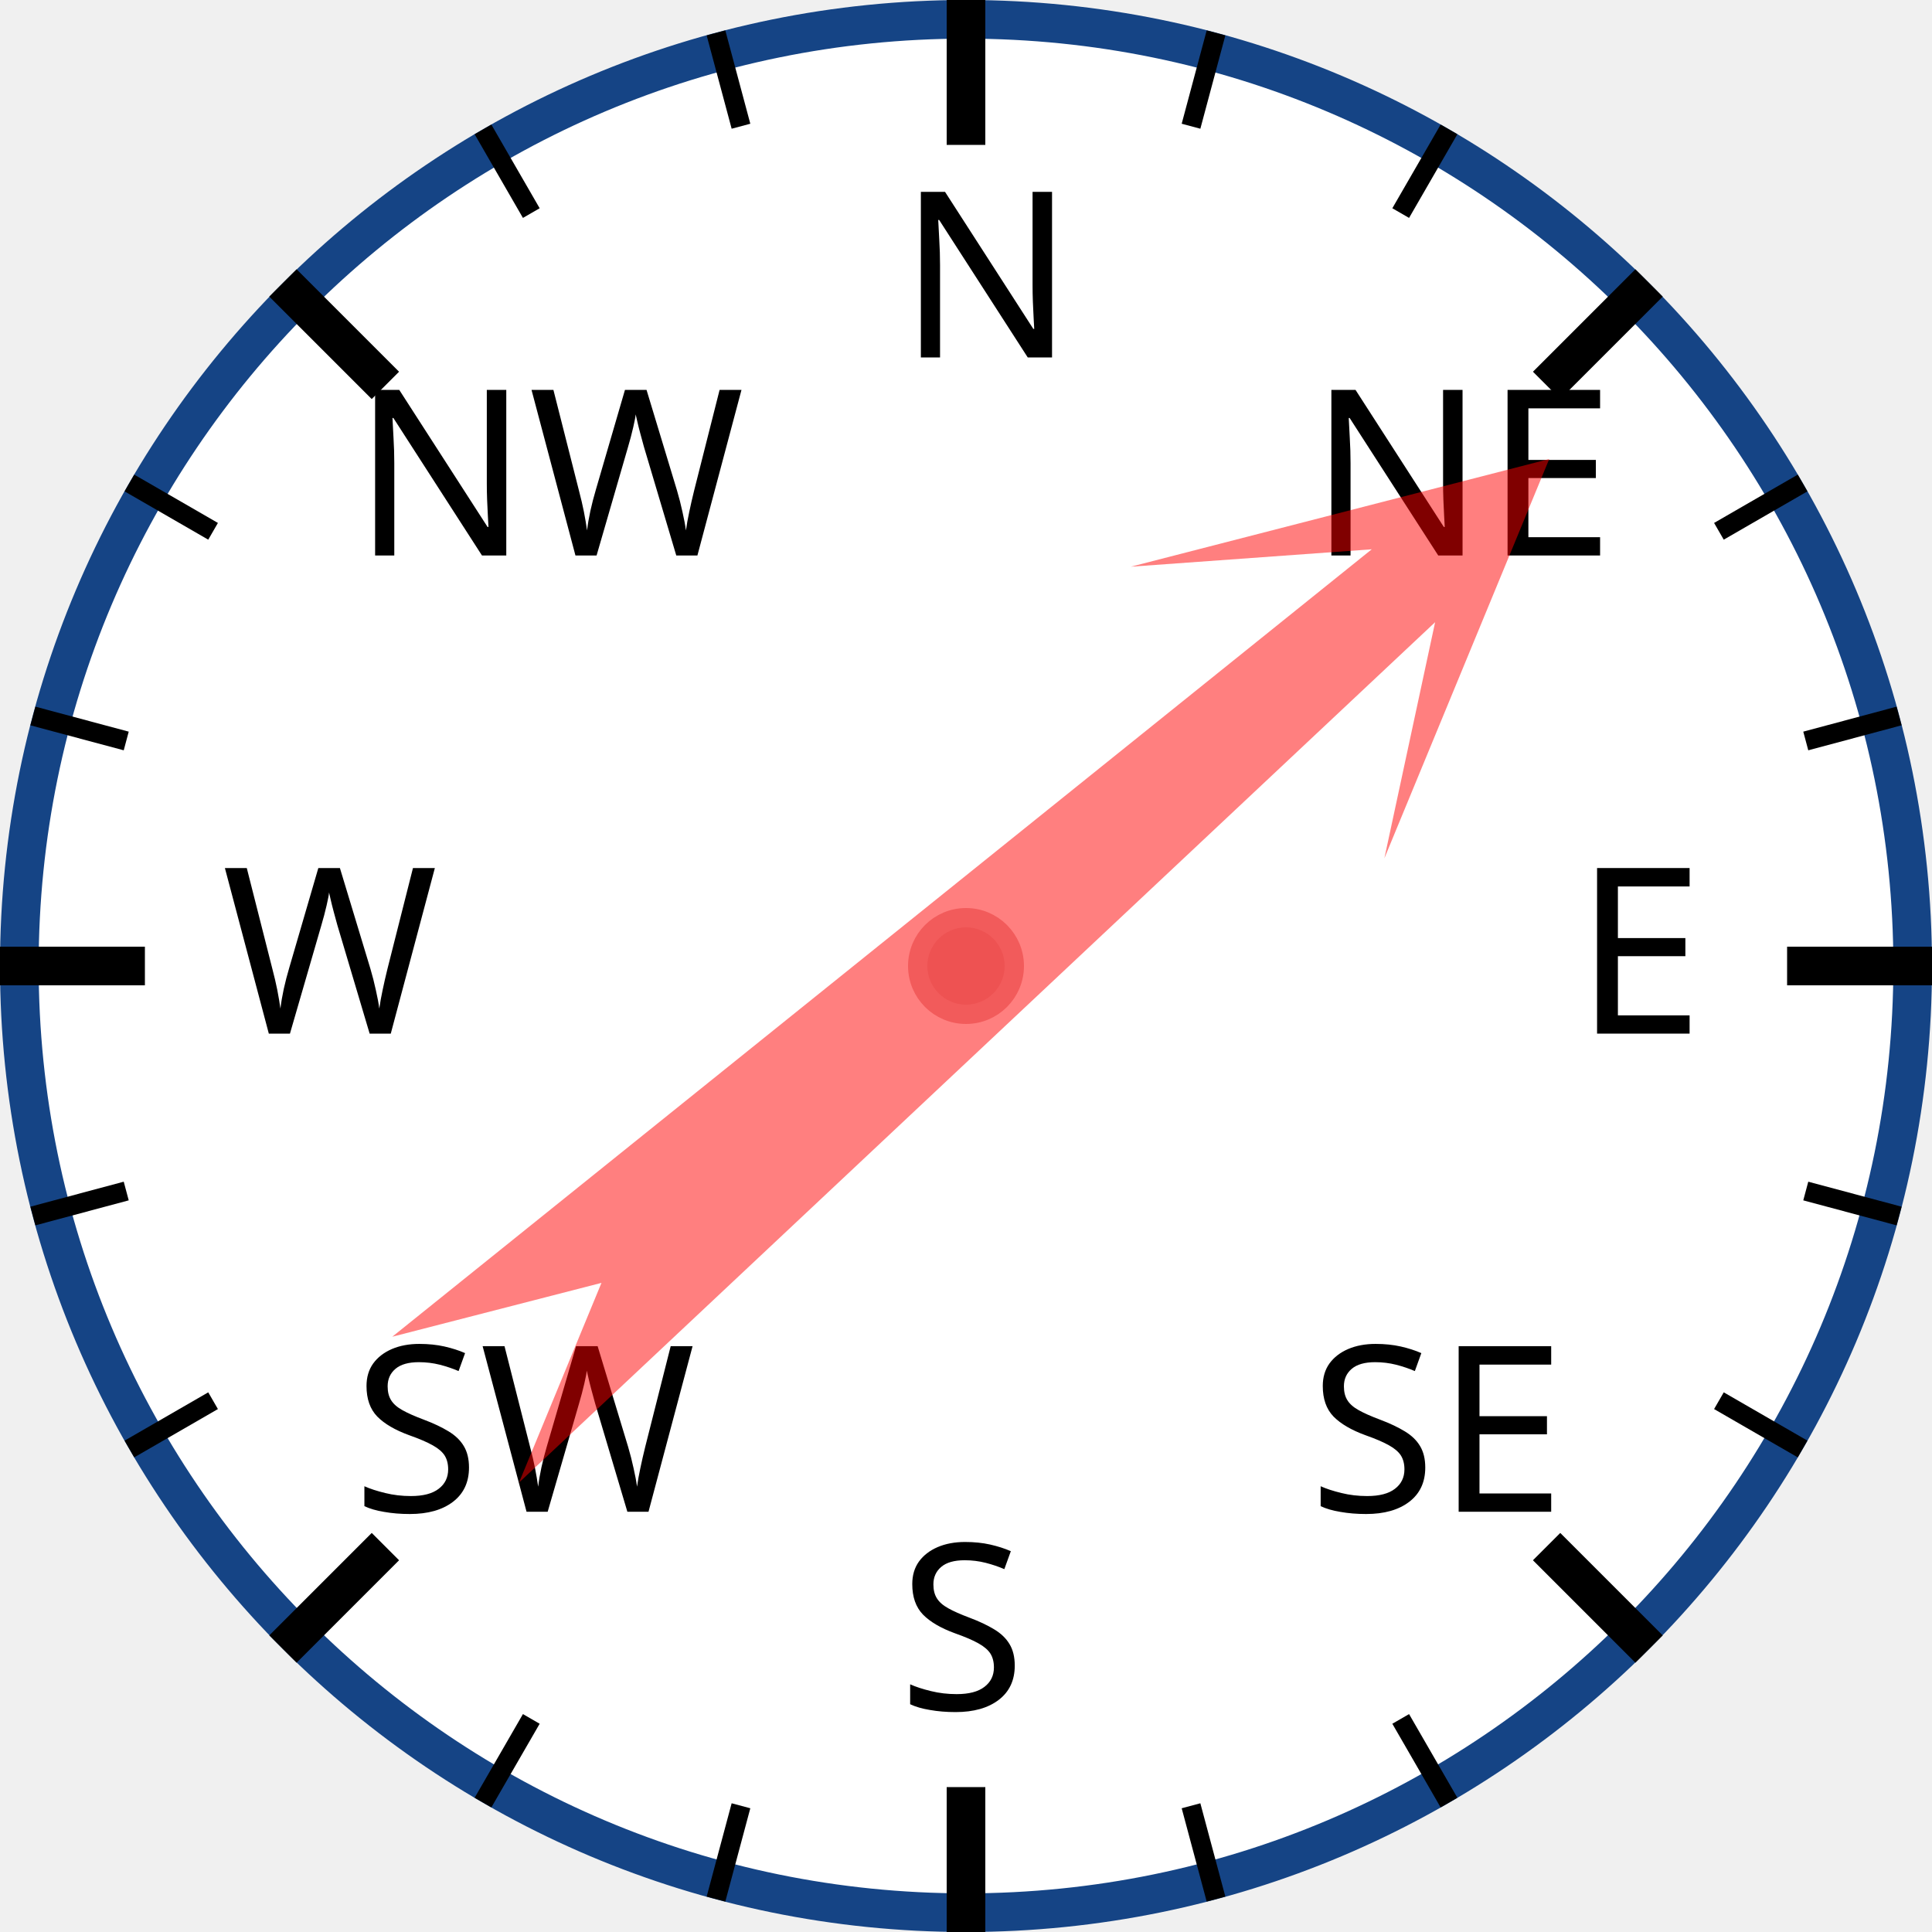
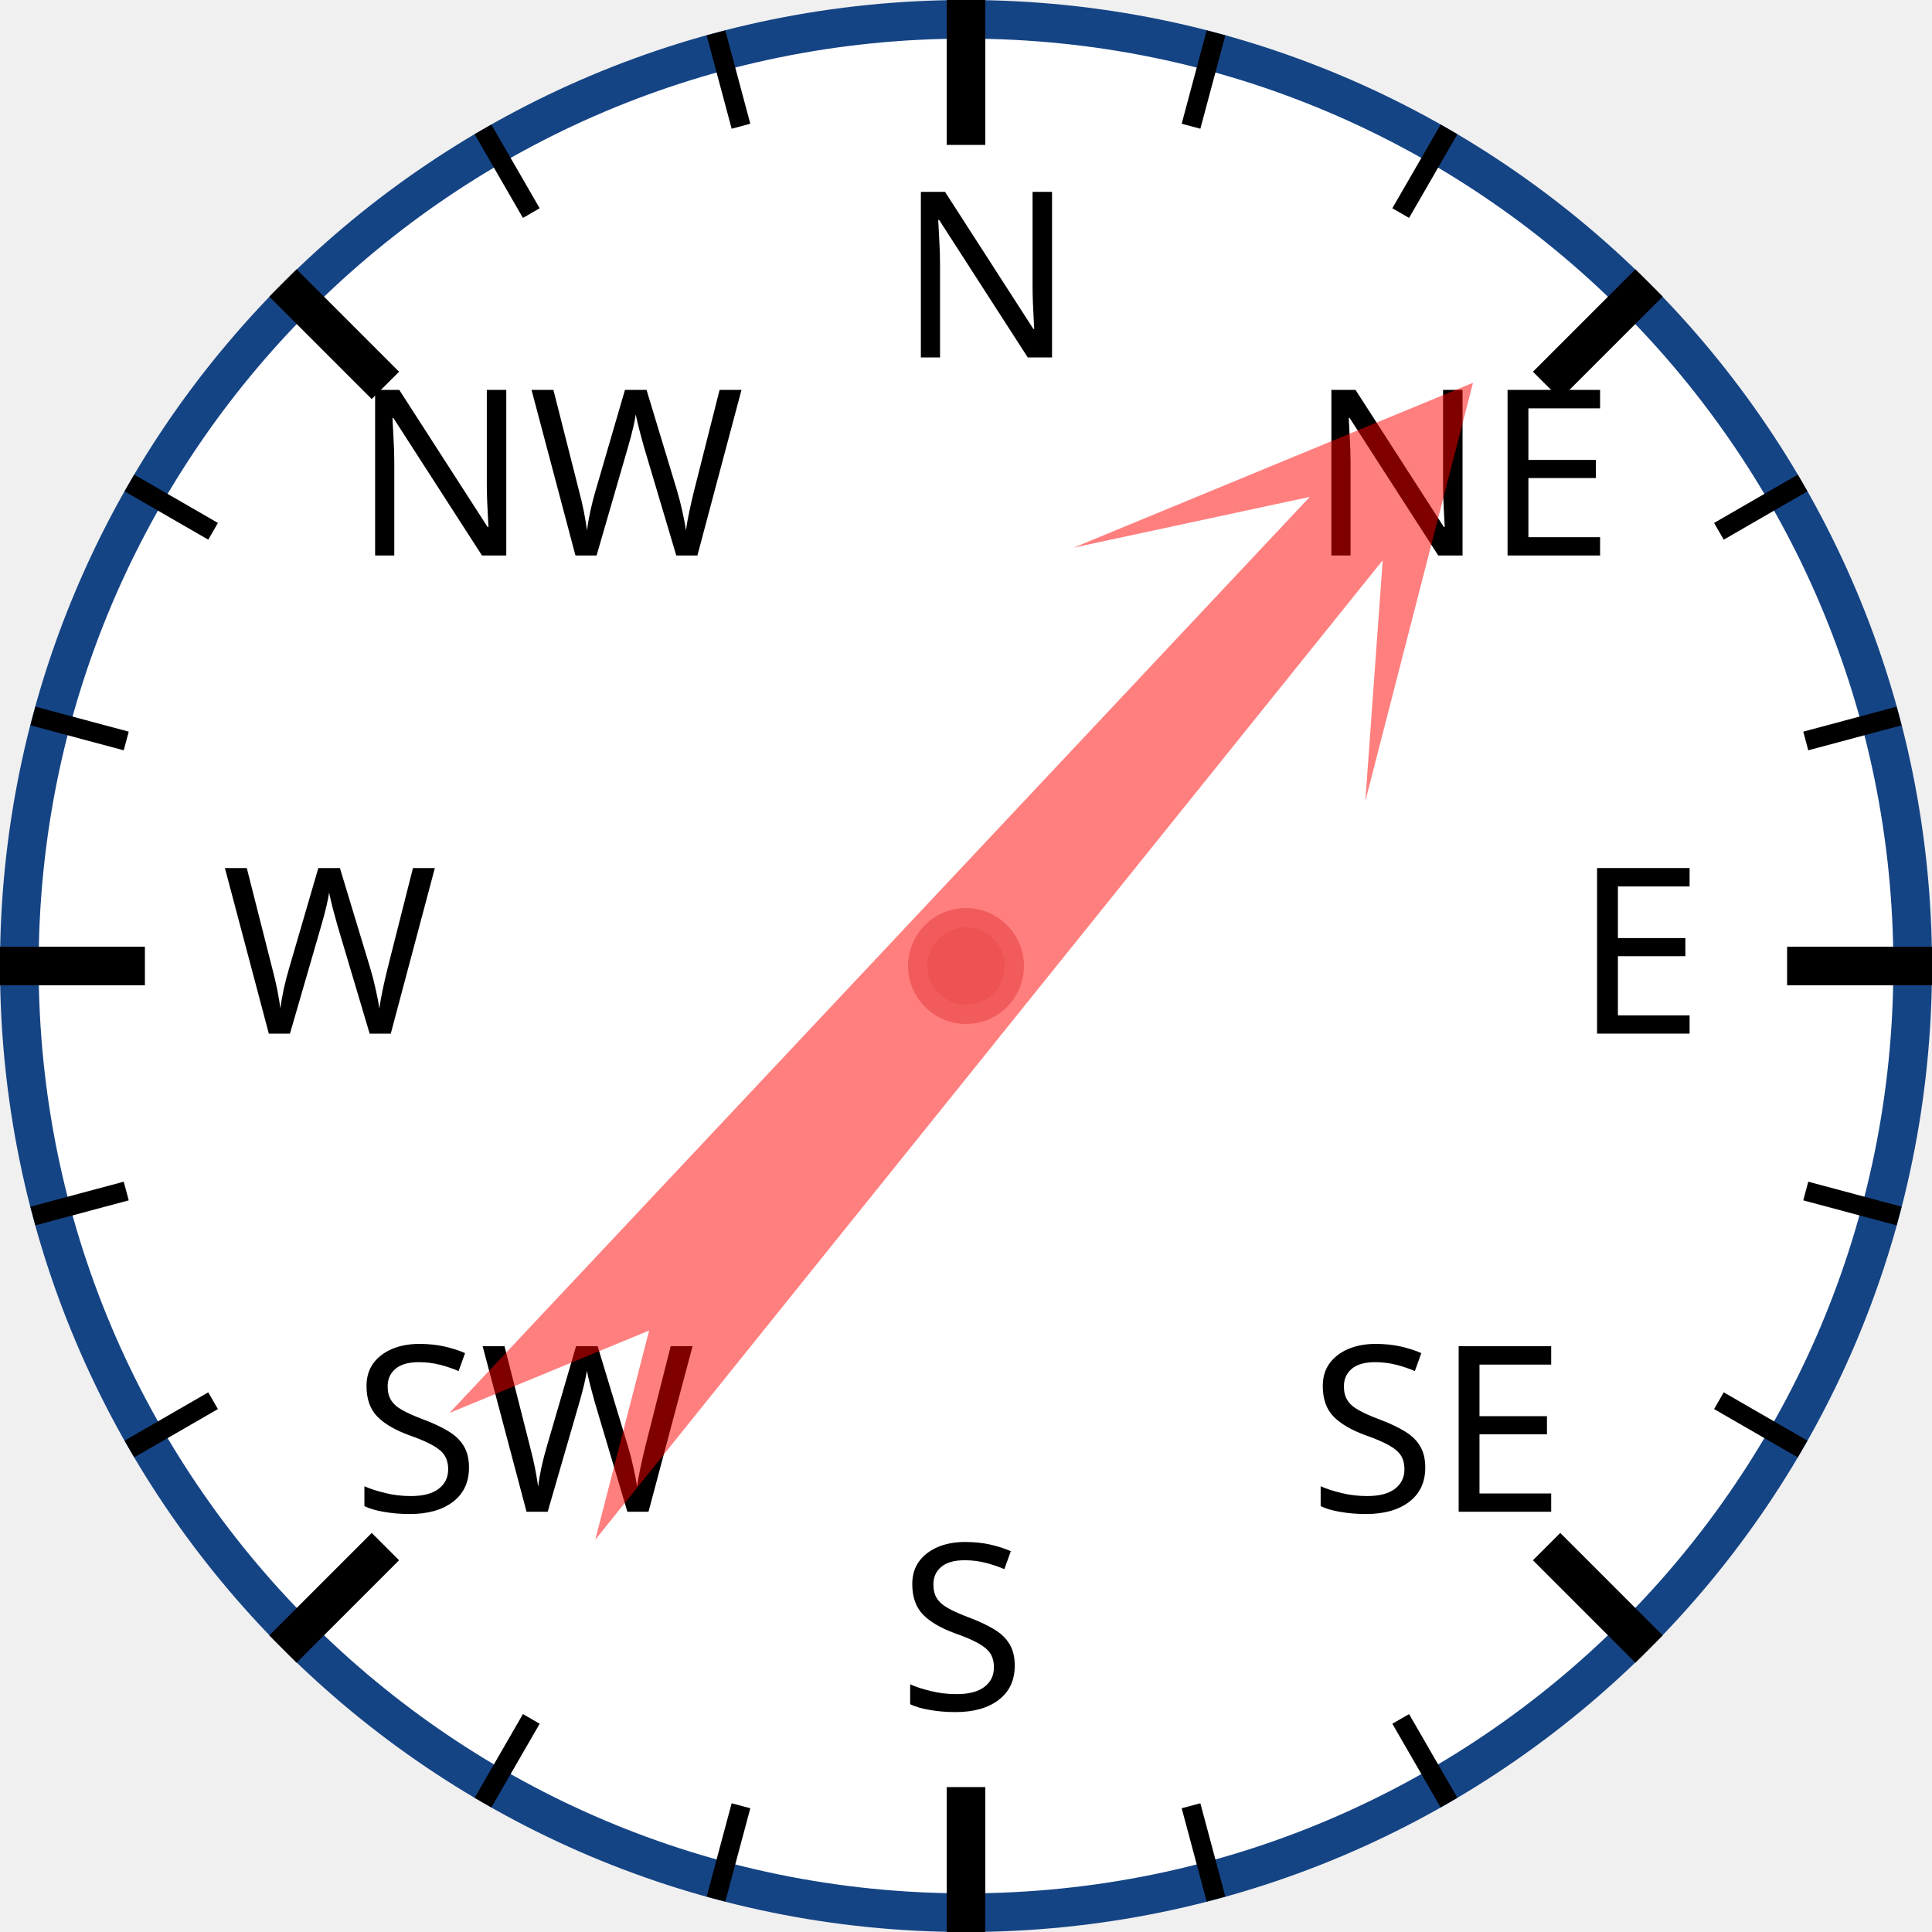
<svg xmlns="http://www.w3.org/2000/svg" width="120px" height="120px" viewBox="0 0 200 200">
  <circle cx="100" cy="100" r="98" style="fill: white; stroke: #154485; stroke-width: 4;" />
  <text x="93.0" y="37.0" style="font-family: sans-serif; font-size: 18pt;">N</text>
  <line x1="100.0" y1="0.0" x2="100.0" y2="15.0" style="stroke: black; stroke-width: 4;" />
  <line x1="74.118" y1="3.407" x2="76.706" y2="13.067" style="stroke: black; stroke-width: 2;" />
  <line x1="50" y1="13.397" x2="55" y2="22.058" style="stroke: black; stroke-width: 2;" />
  <text x="36.503" y="57.503" style="font-family: sans-serif; font-size: 18pt;">NW</text>
  <line x1="29.289" y1="29.289" x2="39.896" y2="39.896" style="stroke: black; stroke-width: 4;" />
  <line x1="13.397" y1="50" x2="22.058" y2="55" style="stroke: black; stroke-width: 2;" />
  <line x1="3.407" y1="74.118" x2="13.067" y2="76.706" style="stroke: black; stroke-width: 2;" />
  <text x="23.0" y="107.0" style="font-family: sans-serif; font-size: 18pt;">W</text>
  <line x1="0.0" y1="100.0" x2="15.0" y2="100.0" style="stroke: black; stroke-width: 4;" />
  <line x1="3.407" y1="125.882" x2="13.067" y2="123.294" style="stroke: black; stroke-width: 2;" />
  <line x1="13.397" y1="150" x2="22.058" y2="145" style="stroke: black; stroke-width: 2;" />
  <text x="36.503" y="156.497" style="font-family: sans-serif; font-size: 18pt;">SW</text>
  <line x1="29.289" y1="170.711" x2="39.896" y2="160.104" style="stroke: black; stroke-width: 4;" />
  <line x1="50" y1="186.603" x2="55" y2="177.942" style="stroke: black; stroke-width: 2;" />
  <line x1="74.118" y1="196.593" x2="76.706" y2="186.933" style="stroke: black; stroke-width: 2;" />
  <text x="93" y="177.0" style="font-family: sans-serif; font-size: 18pt;">S</text>
  <line x1="100" y1="200.0" x2="100" y2="185.0" style="stroke: black; stroke-width: 4;" />
  <line x1="125.882" y1="196.593" x2="123.294" y2="186.933" style="stroke: black; stroke-width: 2;" />
  <line x1="150.0" y1="186.603" x2="145.0" y2="177.942" style="stroke: black; stroke-width: 2;" />
  <text x="135.497" y="156.497" style="font-family: sans-serif; font-size: 18pt;">SE</text>
  <line x1="170.711" y1="170.711" x2="160.104" y2="160.104" style="stroke: black; stroke-width: 4;" />
  <line x1="186.603" y1="150" x2="177.942" y2="145" style="stroke: black; stroke-width: 2;" />
  <line x1="196.593" y1="125.882" x2="186.933" y2="123.294" style="stroke: black; stroke-width: 2;" />
  <text x="163.0" y="107" style="font-family: sans-serif; font-size: 18pt;">E</text>
  <line x1="200.0" y1="100" x2="185.0" y2="100" style="stroke: black; stroke-width: 4;" />
  <line x1="196.593" y1="74.118" x2="186.933" y2="76.706" style="stroke: black; stroke-width: 2;" />
  <line x1="186.603" y1="50" x2="177.942" y2="55" style="stroke: black; stroke-width: 2;" />
  <text x="135.497" y="57.503" style="font-family: sans-serif; font-size: 18pt;">NE</text>
  <line x1="170.711" y1="29.289" x2="160.104" y2="39.896" style="stroke: black; stroke-width: 4;" />
  <line x1="150" y1="13.397" x2="145" y2="22.058" style="stroke: black; stroke-width: 2;" />
  <line x1="125.882" y1="3.407" x2="123.294" y2="13.067" style="stroke: black; stroke-width: 2;" />
-   <polygon points="100 20 120 60 105 40 110 170 100 150 90 170 95 40 80 60" style="fill: red; fill-opacity: 0.5;" transform="rotate(49,100,100)" />
+   <polygon points="100 20 120 60 105 40 110 170 100 150 90 170 95 40 80 60" style="fill: red; fill-opacity: 0.5;" transform="rotate(41,100,100)" />
  <circle cx="100" cy="100" r="5" style="fill: #EE5252; stroke: #F25B5B; stroke-width: 2;" />
</svg>
